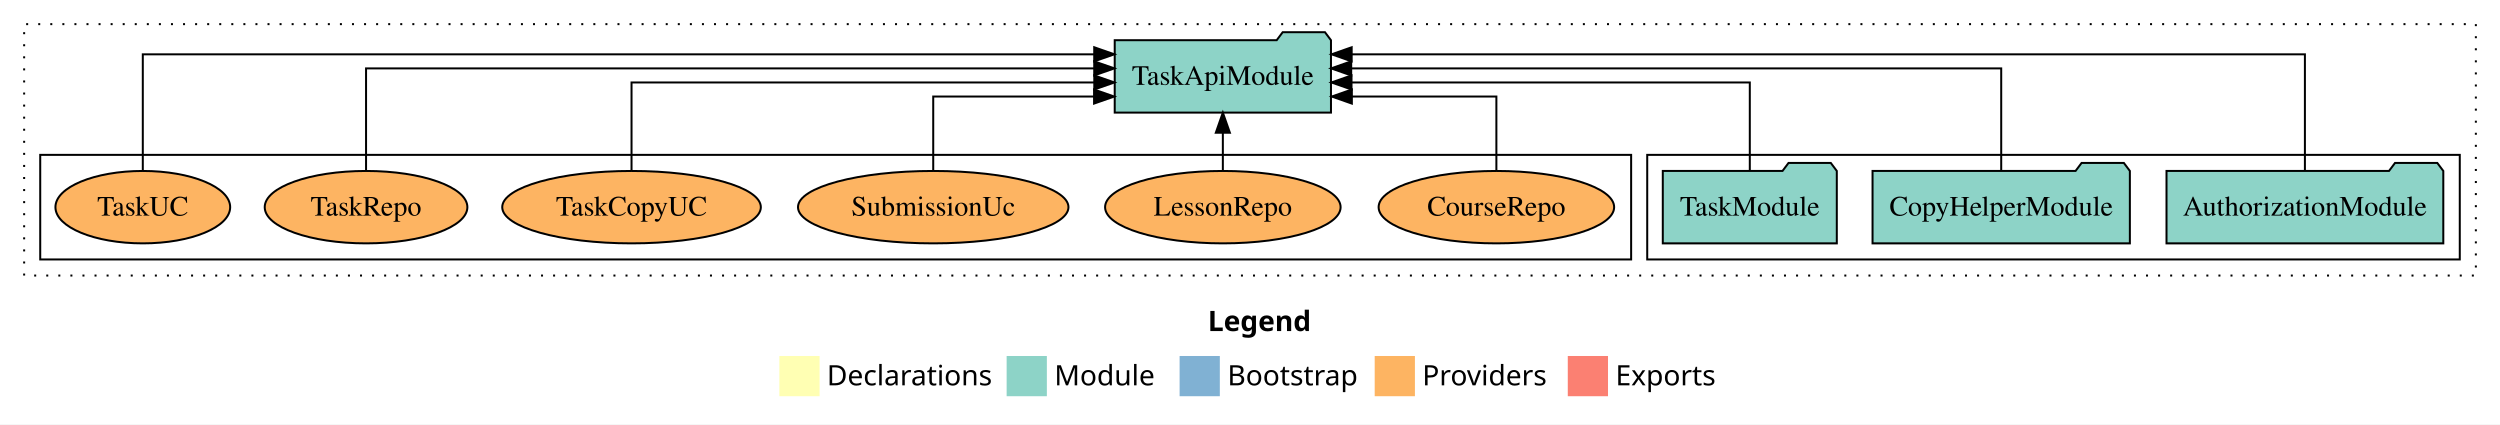
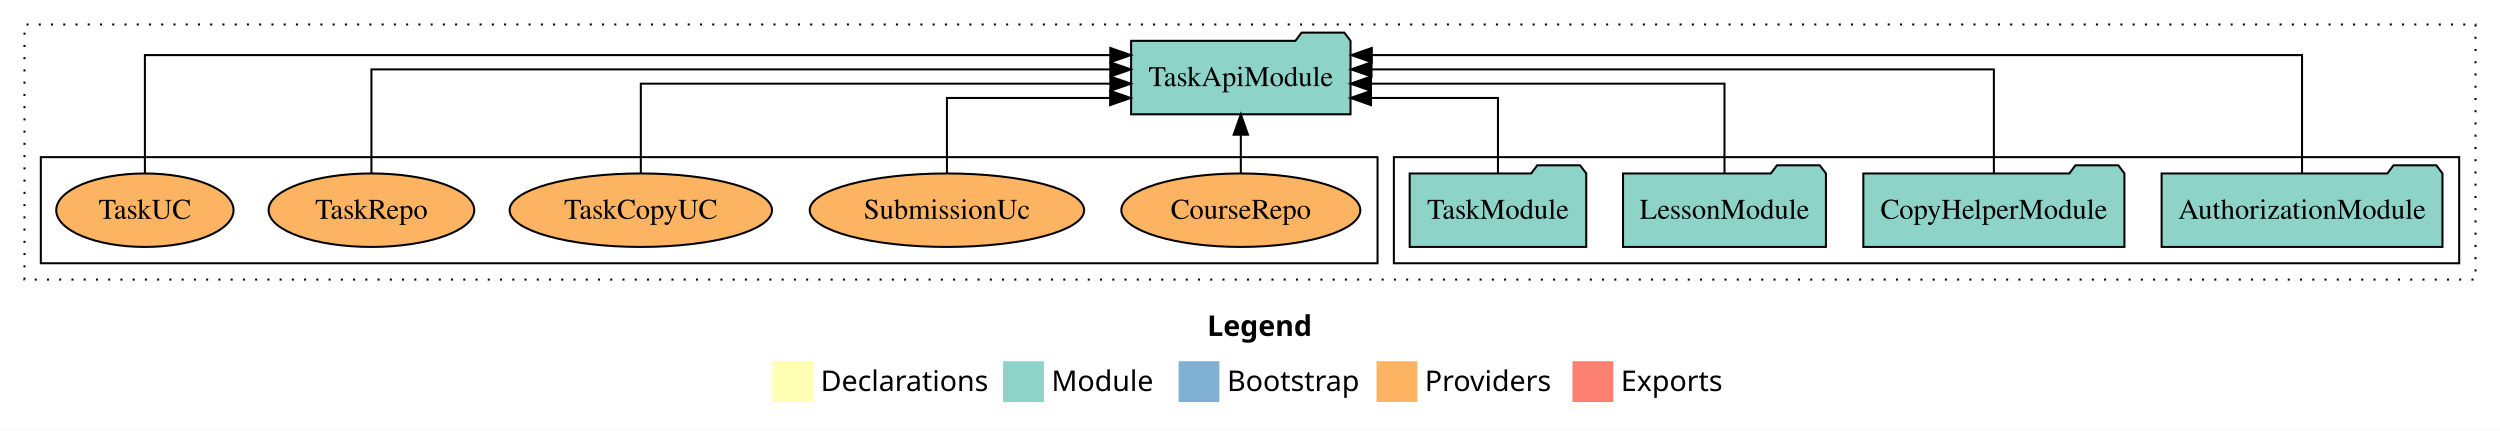
- <svg xmlns="http://www.w3.org/2000/svg" width="1243pt" height="211pt" viewBox="0.00 0.00 1243.00 211.00">
+ <svg xmlns="http://www.w3.org/2000/svg" width="1225pt" height="211pt" viewBox="0.00 0.00 1225.00 211.00">
  <g id="graph0" class="graph" transform="scale(1 1) rotate(0) translate(4 207)">
-     <polygon fill="white" stroke="transparent" points="-4,4 -4,-207 1239,-207 1239,4 -4,4" />
-     <text text-anchor="start" x="596.51" y="-42.4" font-family="Times-12" font-weight="bold" font-size="14.00">Legend</text>
-     <polygon fill="#ffffb3" stroke="transparent" points="383.5,-10 383.5,-30 403.5,-30 403.5,-10 383.5,-10" />
-     <text text-anchor="start" x="407.13" y="-15.4" font-family="Times-12" font-size="14.00">  Declarations</text>
-     <polygon fill="#8dd3c7" stroke="transparent" points="496.5,-10 496.5,-30 516.5,-30 516.5,-10 496.5,-10" />
-     <text text-anchor="start" x="520.23" y="-15.4" font-family="Times-12" font-size="14.00">  Module</text>
-     <polygon fill="#80b1d3" stroke="transparent" points="582.5,-10 582.5,-30 602.5,-30 602.5,-10 582.5,-10" />
-     <text text-anchor="start" x="606.28" y="-15.4" font-family="Times-12" font-size="14.00">  Bootstrap</text>
-     <polygon fill="#fdb462" stroke="transparent" points="679.5,-10 679.5,-30 699.5,-30 699.5,-10 679.5,-10" />
-     <text text-anchor="start" x="703.17" y="-15.4" font-family="Times-12" font-size="14.00">  Providers</text>
-     <polygon fill="#fb8072" stroke="transparent" points="775.5,-10 775.5,-30 795.5,-30 795.5,-10 775.5,-10" />
-     <text text-anchor="start" x="799.23" y="-15.4" font-family="Times-12" font-size="14.00">  Exports</text>
+     <polygon fill="white" stroke="transparent" points="-4,4 -4,-207 1221,-207 1221,4 -4,4" />
+     <text text-anchor="start" x="587.51" y="-42.4" font-family="Times-12" font-weight="bold" font-size="14.00">Legend</text>
+     <polygon fill="#ffffb3" stroke="transparent" points="374.5,-10 374.5,-30 394.5,-30 394.5,-10 374.5,-10" />
+     <text text-anchor="start" x="398.13" y="-15.4" font-family="Times-12" font-size="14.00">  Declarations</text>
+     <polygon fill="#8dd3c7" stroke="transparent" points="487.5,-10 487.5,-30 507.5,-30 507.5,-10 487.5,-10" />
+     <text text-anchor="start" x="511.23" y="-15.4" font-family="Times-12" font-size="14.00">  Module</text>
+     <polygon fill="#80b1d3" stroke="transparent" points="573.5,-10 573.5,-30 593.5,-30 593.5,-10 573.5,-10" />
+     <text text-anchor="start" x="597.28" y="-15.4" font-family="Times-12" font-size="14.00">  Bootstrap</text>
+     <polygon fill="#fdb462" stroke="transparent" points="670.5,-10 670.5,-30 690.5,-30 690.5,-10 670.5,-10" />
+     <text text-anchor="start" x="694.17" y="-15.4" font-family="Times-12" font-size="14.00">  Providers</text>
+     <polygon fill="#fb8072" stroke="transparent" points="766.5,-10 766.5,-30 786.5,-30 786.5,-10 766.5,-10" />
+     <text text-anchor="start" x="790.23" y="-15.4" font-family="Times-12" font-size="14.00">  Exports</text>
    <g id="clust1" class="cluster">
-       <polygon fill="none" stroke="black" stroke-dasharray="1,5" points="8,-70 8,-195 1227,-195 1227,-70 8,-70" />
+       <polygon fill="none" stroke="black" stroke-dasharray="1,5" points="8,-70 8,-195 1209,-195 1209,-70 8,-70" />
    </g>
    <g id="clust3" class="cluster">
-       <polygon fill="none" stroke="black" points="815,-78 815,-130 1219,-130 1219,-78 815,-78" />
+       <polygon fill="none" stroke="black" points="679,-78 679,-130 1201,-130 1201,-78 679,-78" />
    </g>
    <g id="clust6" class="cluster">
-       <polygon fill="none" stroke="black" points="16,-78 16,-130 807,-130 807,-78 16,-78" />
+       <polygon fill="none" stroke="black" points="16,-78 16,-130 671,-130 671,-78 16,-78" />
    </g>
    <g id="node1" class="node">
-       <polygon fill="#8dd3c7" stroke="black" points="1210.81,-122 1207.81,-126 1186.81,-126 1183.81,-122 1073.19,-122 1073.19,-86 1210.81,-86 1210.81,-122" />
-       <text text-anchor="middle" x="1142" y="-99.8" font-family="Times,serif" font-size="14.00">AuthorizationModule</text>
+       <polygon fill="#8dd3c7" stroke="black" points="1192.81,-122 1189.81,-126 1168.81,-126 1165.81,-122 1055.19,-122 1055.19,-86 1192.81,-86 1192.81,-122" />
+       <text text-anchor="middle" x="1124" y="-99.8" font-family="Times,serif" font-size="14.00">AuthorizationModule</text>
    </g>
-     <g id="node4" class="node">
+     <g id="node5" class="node">
      <polygon fill="#8dd3c7" stroke="black" points="657.76,-187 654.76,-191 633.76,-191 630.76,-187 550.24,-187 550.24,-151 657.76,-151 657.76,-187" />
      <text text-anchor="middle" x="604" y="-164.8" font-family="Times,serif" font-size="14.00">TaskApiModule</text>
    </g>
    <g id="edge1" class="edge">
-       <path fill="none" stroke="black" d="M1142,-122.01C1142,-144.49 1142,-180 1142,-180 1142,-180 668.05,-180 668.05,-180" />
-       <polygon fill="black" stroke="black" points="668.05,-176.5 658.05,-180 668.05,-183.5 668.05,-176.5" />
+       <path fill="none" stroke="black" d="M1124,-122.01C1124,-144.49 1124,-180 1124,-180 1124,-180 668.18,-180 668.18,-180" />
+       <polygon fill="black" stroke="black" points="668.18,-176.5 658.18,-180 668.18,-183.5 668.18,-176.5" />
    </g>
    <g id="node2" class="node">
-       <polygon fill="#8dd3c7" stroke="black" points="1054.97,-122 1051.97,-126 1030.97,-126 1027.97,-122 927.03,-122 927.03,-86 1054.97,-86 1054.97,-122" />
-       <text text-anchor="middle" x="991" y="-99.8" font-family="Times,serif" font-size="14.00">CopyHelperModule</text>
+       <polygon fill="#8dd3c7" stroke="black" points="1036.97,-122 1033.97,-126 1012.97,-126 1009.97,-122 909.03,-122 909.03,-86 1036.97,-86 1036.97,-122" />
+       <text text-anchor="middle" x="973" y="-99.8" font-family="Times,serif" font-size="14.00">CopyHelperModule</text>
    </g>
    <g id="edge2" class="edge">
-       <path fill="none" stroke="black" d="M991,-122.13C991,-142.57 991,-173 991,-173 991,-173 667.81,-173 667.81,-173" />
-       <polygon fill="black" stroke="black" points="667.81,-169.5 657.81,-173 667.81,-176.5 667.81,-169.5" />
+       <path fill="none" stroke="black" d="M973,-122.13C973,-142.57 973,-173 973,-173 973,-173 668.05,-173 668.05,-173" />
+       <polygon fill="black" stroke="black" points="668.05,-169.5 658.05,-173 668.05,-176.5 668.05,-169.5" />
    </g>
    <g id="node3" class="node">
-       <polygon fill="#8dd3c7" stroke="black" points="909.26,-122 906.26,-126 885.26,-126 882.26,-122 822.74,-122 822.74,-86 909.26,-86 909.26,-122" />
-       <text text-anchor="middle" x="866" y="-99.8" font-family="Times,serif" font-size="14.00">TaskModule</text>
+       <polygon fill="#8dd3c7" stroke="black" points="890.71,-122 887.71,-126 866.71,-126 863.71,-122 791.29,-122 791.29,-86 890.71,-86 890.71,-122" />
+       <text text-anchor="middle" x="841" y="-99.8" font-family="Times,serif" font-size="14.00">LessonModule</text>
    </g>
    <g id="edge3" class="edge">
-       <path fill="none" stroke="black" d="M866,-122.27C866,-140.56 866,-166 866,-166 866,-166 667.97,-166 667.97,-166" />
-       <polygon fill="black" stroke="black" points="667.97,-162.5 657.97,-166 667.97,-169.5 667.97,-162.5" />
+       <path fill="none" stroke="black" d="M841,-122.27C841,-140.56 841,-166 841,-166 841,-166 667.78,-166 667.78,-166" />
+       <polygon fill="black" stroke="black" points="667.78,-162.5 657.78,-166 667.78,-169.5 667.78,-162.5" />
    </g>
-     <g id="node5" class="node">
-       <ellipse fill="#fdb462" stroke="black" cx="740" cy="-104" rx="58.55" ry="18" />
-       <text text-anchor="middle" x="740" y="-99.8" font-family="Times,serif" font-size="14.00">CourseRepo</text>
+     <g id="node4" class="node">
+       <polygon fill="#8dd3c7" stroke="black" points="773.26,-122 770.26,-126 749.26,-126 746.26,-122 686.74,-122 686.74,-86 773.26,-86 773.26,-122" />
+       <text text-anchor="middle" x="730" y="-99.8" font-family="Times,serif" font-size="14.00">TaskModule</text>
    </g>
    <g id="edge4" class="edge">
-       <path fill="none" stroke="black" d="M740,-122.01C740,-138.05 740,-159 740,-159 740,-159 668.14,-159 668.14,-159" />
-       <polygon fill="black" stroke="black" points="668.14,-155.5 658.14,-159 668.14,-162.5 668.14,-155.5" />
+       <path fill="none" stroke="black" d="M730,-122.01C730,-138.05 730,-159 730,-159 730,-159 667.8,-159 667.8,-159" />
+       <polygon fill="black" stroke="black" points="667.8,-155.5 657.8,-159 667.8,-162.5 667.8,-155.5" />
    </g>
    <g id="node6" class="node">
      <ellipse fill="#fdb462" stroke="black" cx="604" cy="-104" rx="58.55" ry="18" />
-       <text text-anchor="middle" x="604" y="-99.8" font-family="Times,serif" font-size="14.00">LessonRepo</text>
+       <text text-anchor="middle" x="604" y="-99.8" font-family="Times,serif" font-size="14.00">CourseRepo</text>
    </g>
    <g id="edge5" class="edge">
      <path fill="none" stroke="black" d="M604,-122.11C604,-122.11 604,-140.99 604,-140.99" />
      <polygon fill="black" stroke="black" points="600.5,-140.99 604,-150.99 607.5,-140.99 600.5,-140.99" />
    </g>
    <g id="node7" class="node">
      <ellipse fill="#fdb462" stroke="black" cx="460" cy="-104" rx="67.24" ry="18" />
      <text text-anchor="middle" x="460" y="-99.8" font-family="Times,serif" font-size="14.00">SubmissionUc</text>
    </g>
    <g id="edge6" class="edge">
      <path fill="none" stroke="black" d="M460,-122.01C460,-138.05 460,-159 460,-159 460,-159 539.97,-159 539.97,-159" />
      <polygon fill="black" stroke="black" points="539.97,-162.5 549.97,-159 539.97,-155.5 539.97,-162.5" />
    </g>
    <g id="node8" class="node">
      <ellipse fill="#fdb462" stroke="black" cx="310" cy="-104" rx="64.29" ry="18" />
      <text text-anchor="middle" x="310" y="-99.8" font-family="Times,serif" font-size="14.00">TaskCopyUC</text>
    </g>
    <g id="edge7" class="edge">
      <path fill="none" stroke="black" d="M310,-122.27C310,-140.56 310,-166 310,-166 310,-166 540.08,-166 540.08,-166" />
      <polygon fill="black" stroke="black" points="540.08,-169.5 550.08,-166 540.08,-162.5 540.08,-169.5" />
    </g>
    <g id="node9" class="node">
      <ellipse fill="#fdb462" stroke="black" cx="178" cy="-104" rx="50.38" ry="18" />
      <text text-anchor="middle" x="178" y="-99.8" font-family="Times,serif" font-size="14.00">TaskRepo</text>
    </g>
    <g id="edge8" class="edge">
      <path fill="none" stroke="black" d="M178,-122.13C178,-142.57 178,-173 178,-173 178,-173 540.05,-173 540.05,-173" />
      <polygon fill="black" stroke="black" points="540.05,-176.5 550.05,-173 540.05,-169.5 540.05,-176.5" />
    </g>
    <g id="node10" class="node">
      <ellipse fill="#fdb462" stroke="black" cx="67" cy="-104" rx="43.44" ry="18" />
      <text text-anchor="middle" x="67" y="-99.8" font-family="Times,serif" font-size="14.00">TaskUC</text>
    </g>
    <g id="edge9" class="edge">
      <path fill="none" stroke="black" d="M67,-122.01C67,-144.49 67,-180 67,-180 67,-180 540.05,-180 540.05,-180" />
      <polygon fill="black" stroke="black" points="540.05,-183.5 550.05,-180 540.05,-176.5 540.05,-183.5" />
    </g>
  </g>
</svg>
